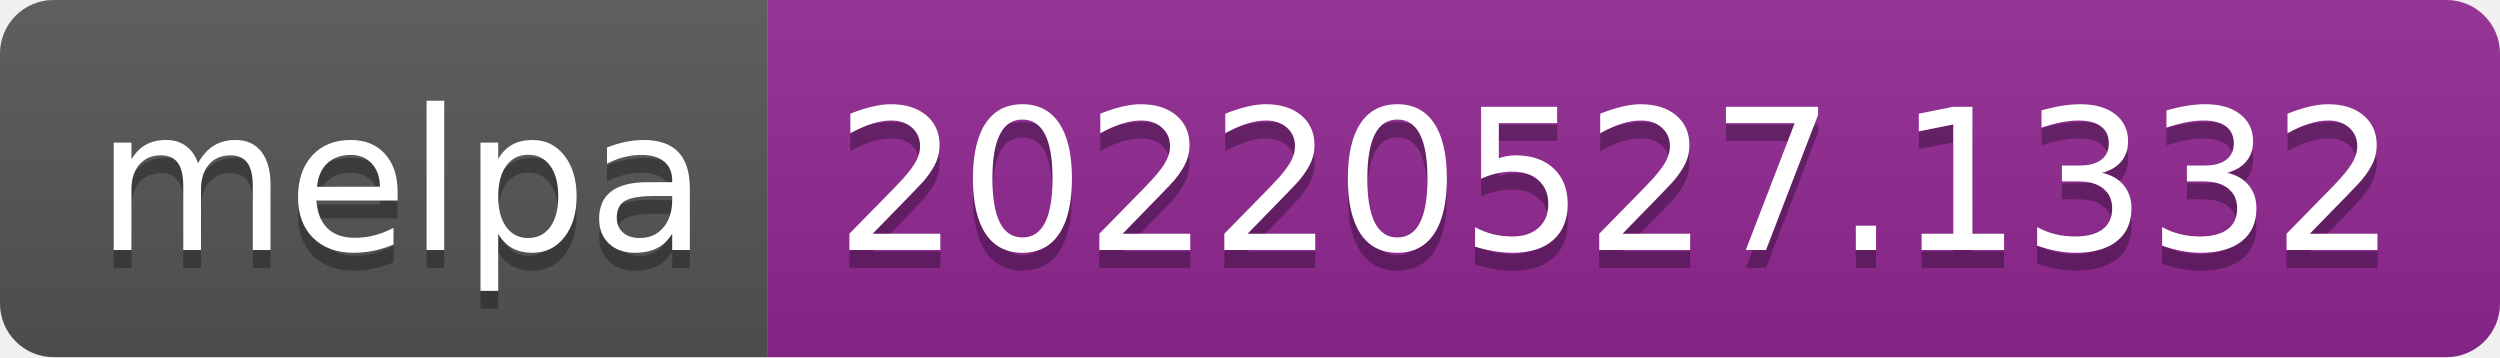
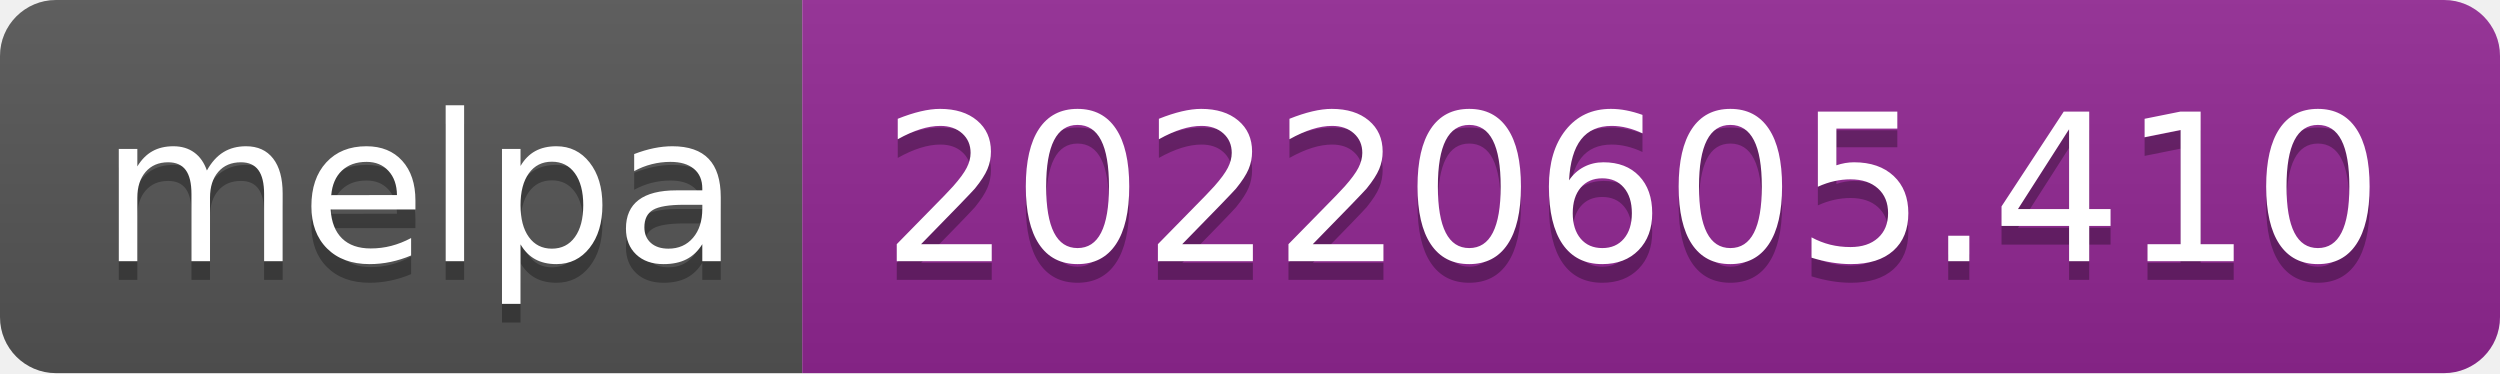
- <svg xmlns="http://www.w3.org/2000/svg" width="140" height="20" role="img" aria-label="melpa: 20220527.1332">
+ <svg xmlns="http://www.w3.org/2000/svg" width="134" height="20" role="img" aria-label="melpa: 20220605.410">
  <linearGradient id="s" x2="0" y2="100%">
    <stop offset="0" stop-color="#bbb" stop-opacity=".1" />
    <stop offset="1" stop-opacity=".1" />
  </linearGradient>
  <clipPath id="r">
-     <rect width="140" height="20" rx="3" fill="#fff" />
+     <rect width="134" height="20" rx="3" fill="#fff" />
  </clipPath>
  <g clip-path="url(#r)">
    <rect width="43" height="20" fill="#555" />
-     <rect x="43" width="97" height="20" fill="#922793" />
-     <rect width="140" height="20" fill="url(#s)" />
+     <rect x="43" width="91" height="20" fill="#922793" />
+     <rect width="134" height="20" fill="url(#s)" />
  </g>
  <g fill="#fff" text-anchor="middle" font-family="Verdana,Geneva,DejaVu Sans,sans-serif" text-rendering="geometricPrecision" font-size="110">
    <text aria-hidden="true" x="225" y="150" fill="#010101" fill-opacity=".3" transform="scale(.1)" textLength="330">melpa</text>
    <text x="225" y="140" transform="scale(.1)" fill="#fff" textLength="330">melpa</text>
-     <text aria-hidden="true" x="905" y="150" fill="#010101" fill-opacity=".3" transform="scale(.1)" textLength="870">20220527.1332</text>
-     <text x="905" y="140" transform="scale(.1)" fill="#fff" textLength="870">20220527.1332</text>
+     <text aria-hidden="true" x="875" y="150" fill="#010101" fill-opacity=".3" transform="scale(.1)" textLength="810">20220605.410</text>
+     <text x="875" y="140" transform="scale(.1)" fill="#fff" textLength="810">20220605.410</text>
  </g>
</svg>
